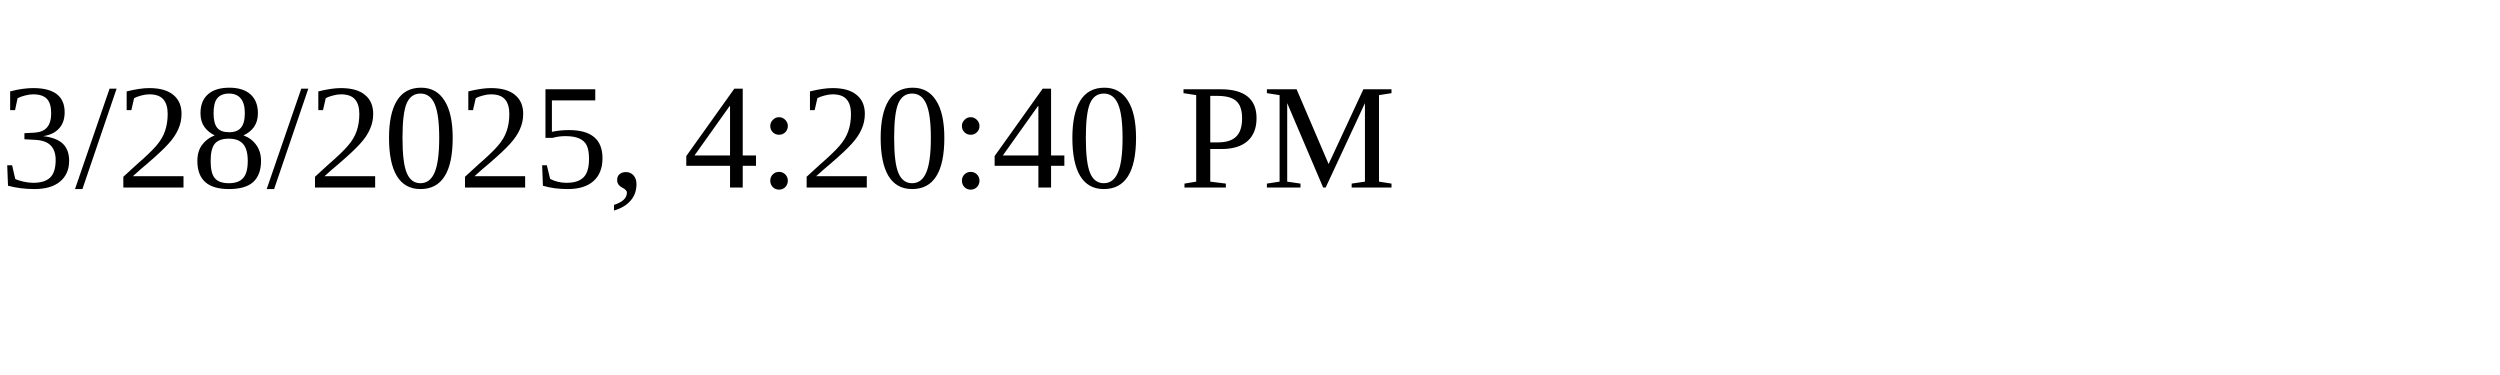
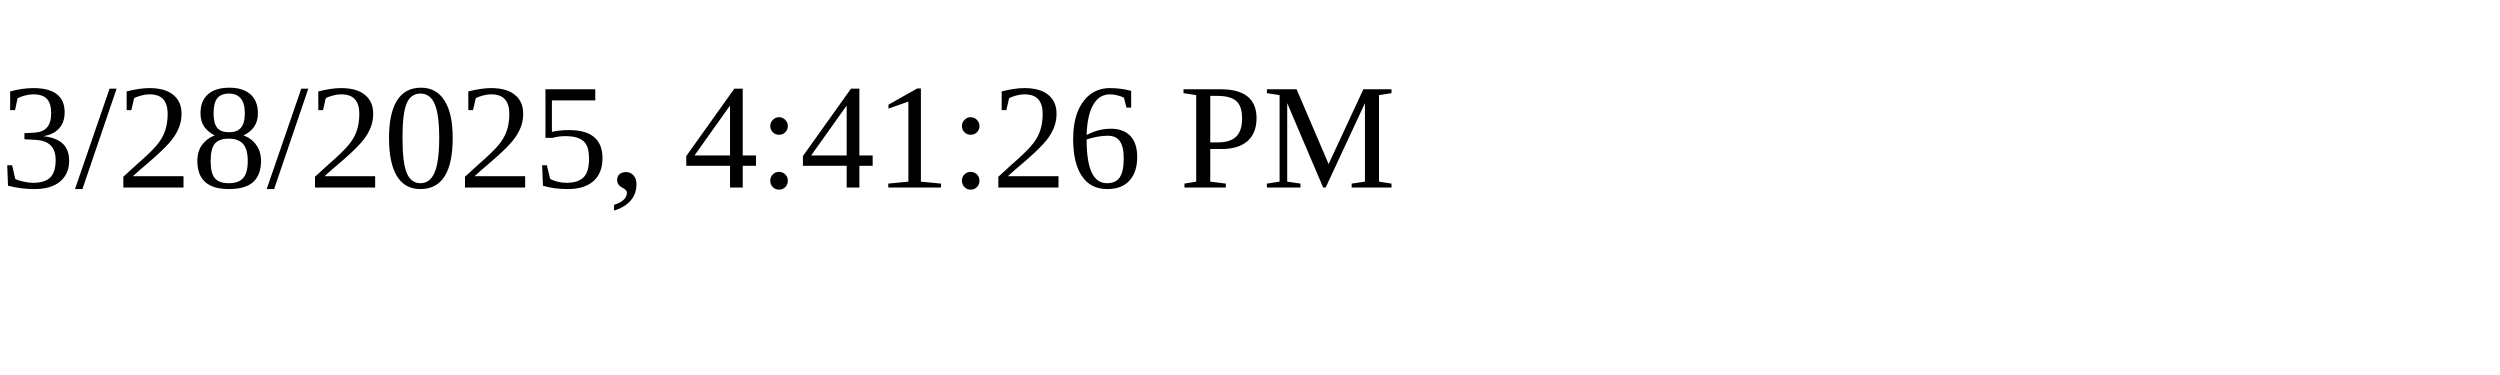
<svg xmlns="http://www.w3.org/2000/svg" height="30" width="200">
-   <text x="0" y="15">3/28/2025, 4:20:40 PM</text>
+   <text x="0" y="15">3/28/2025, 4:41:26 PM</text>
</svg>
